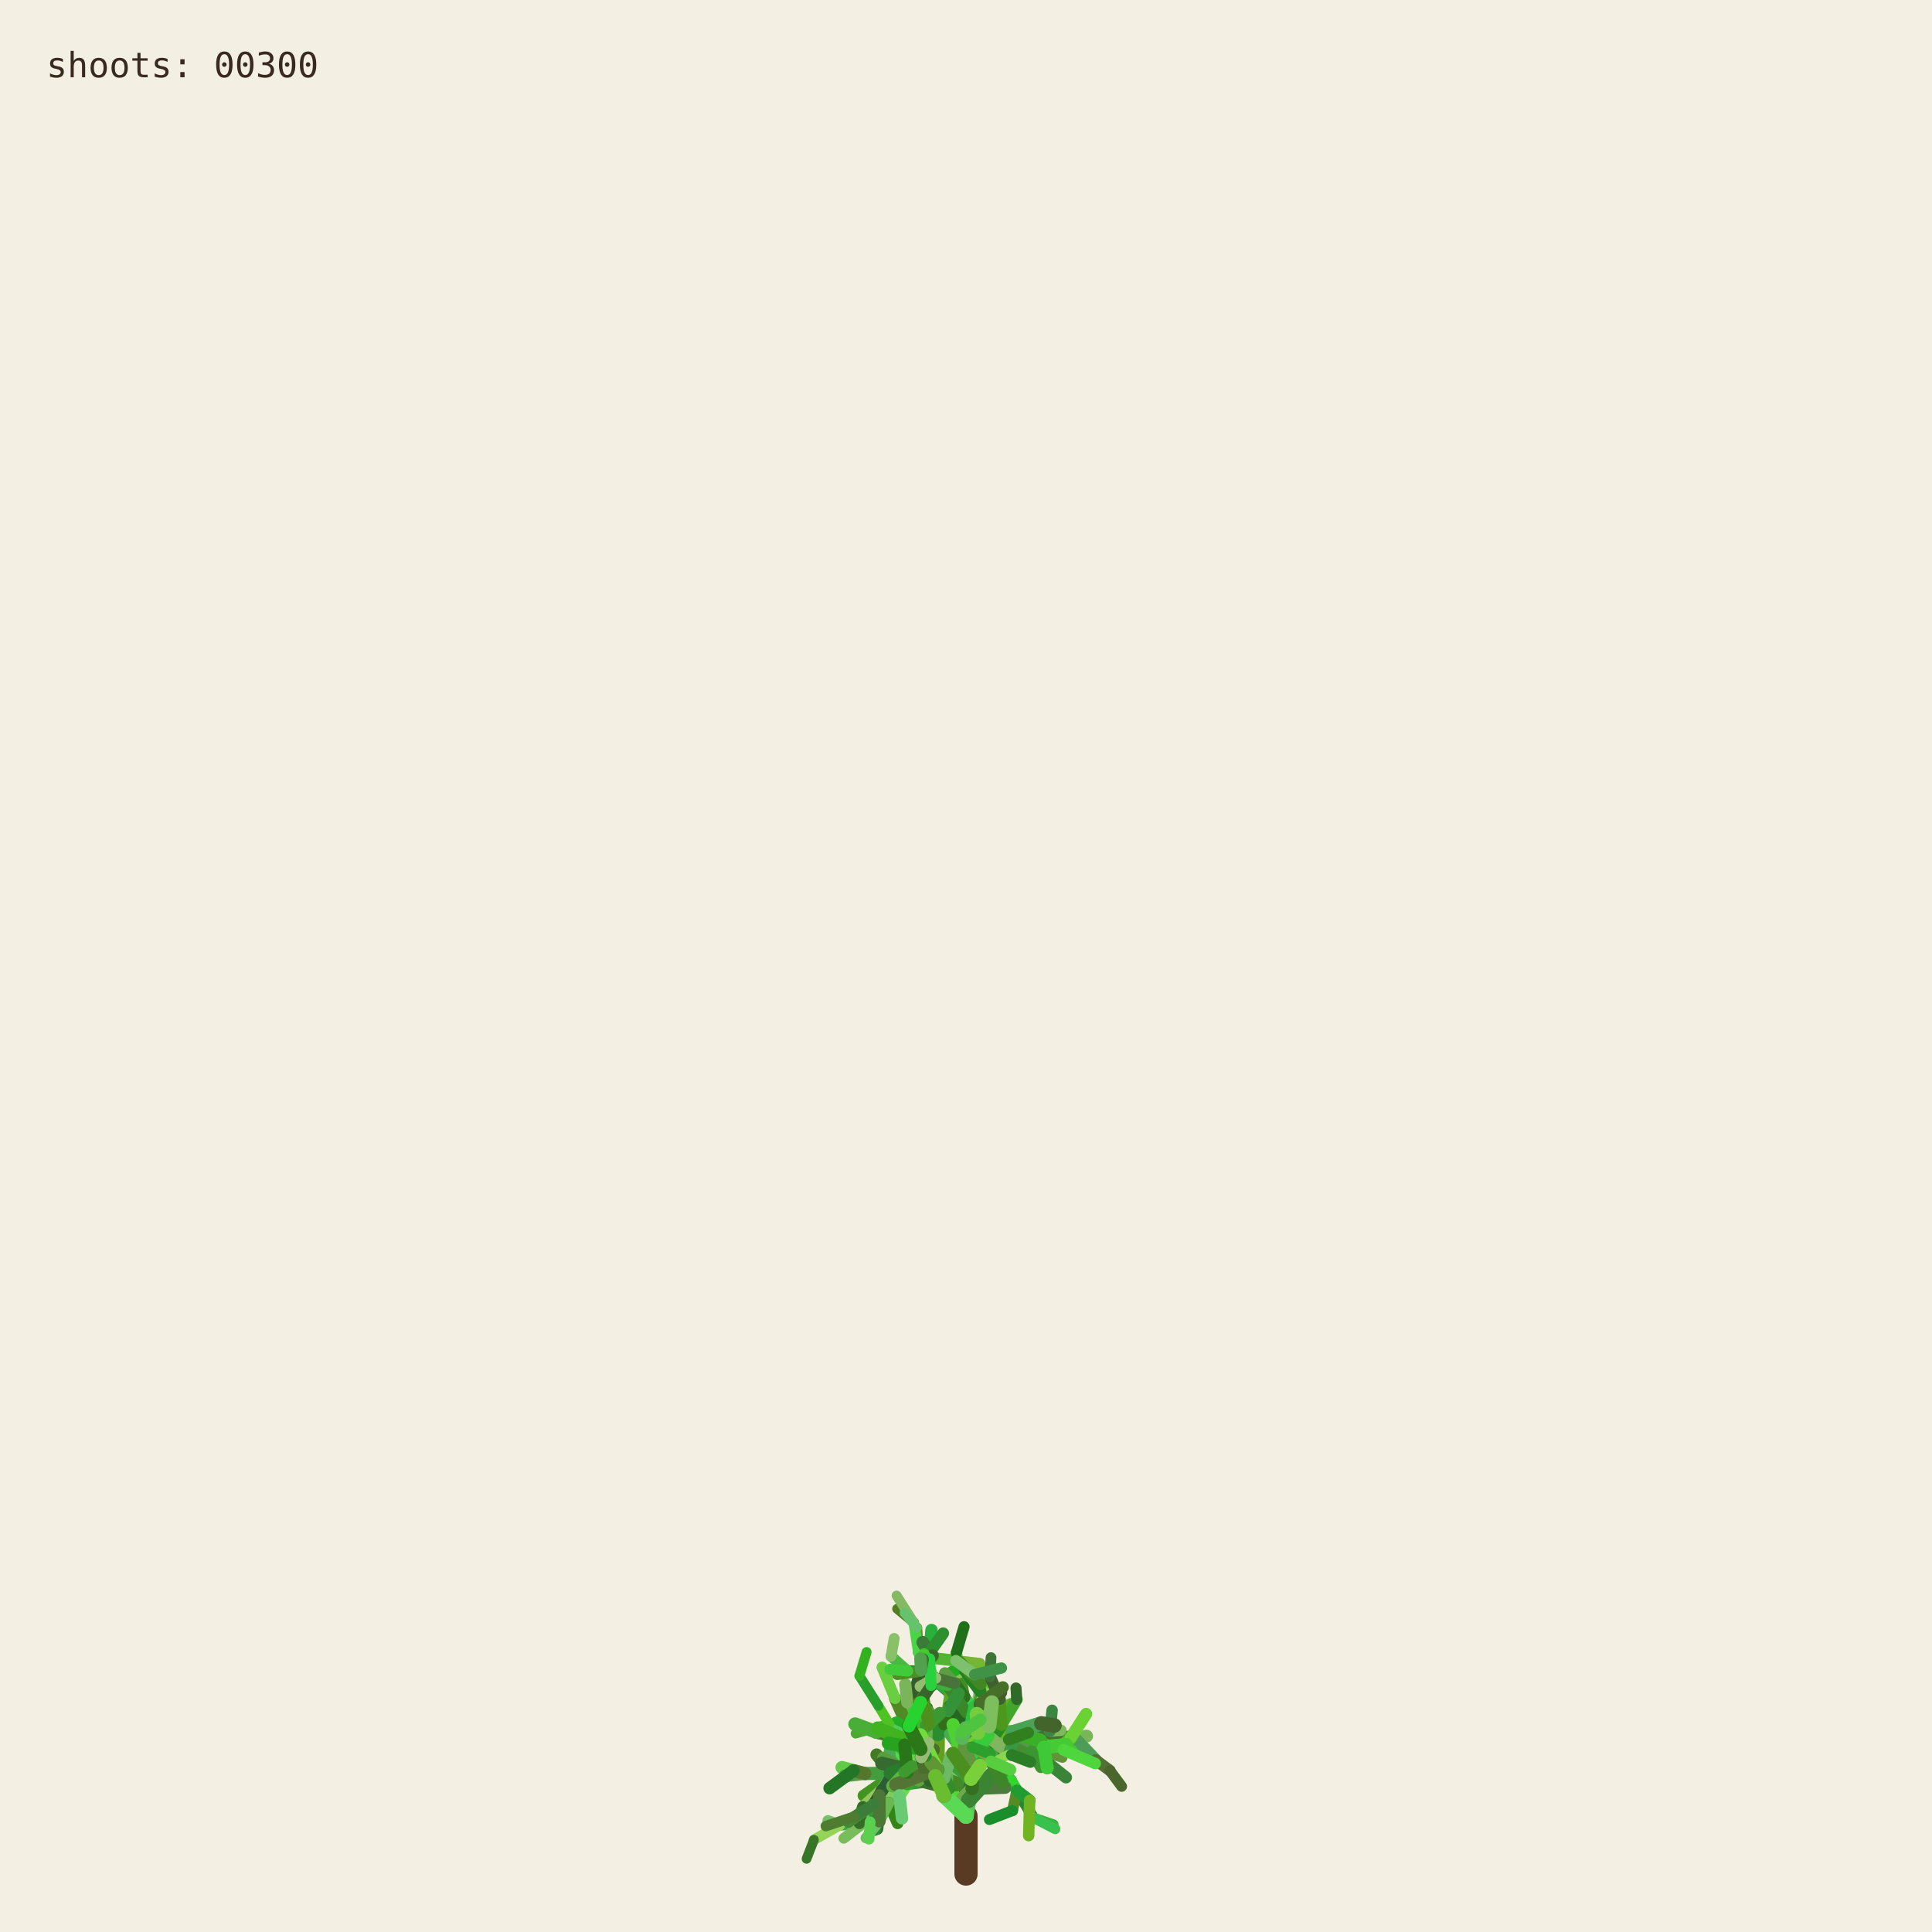
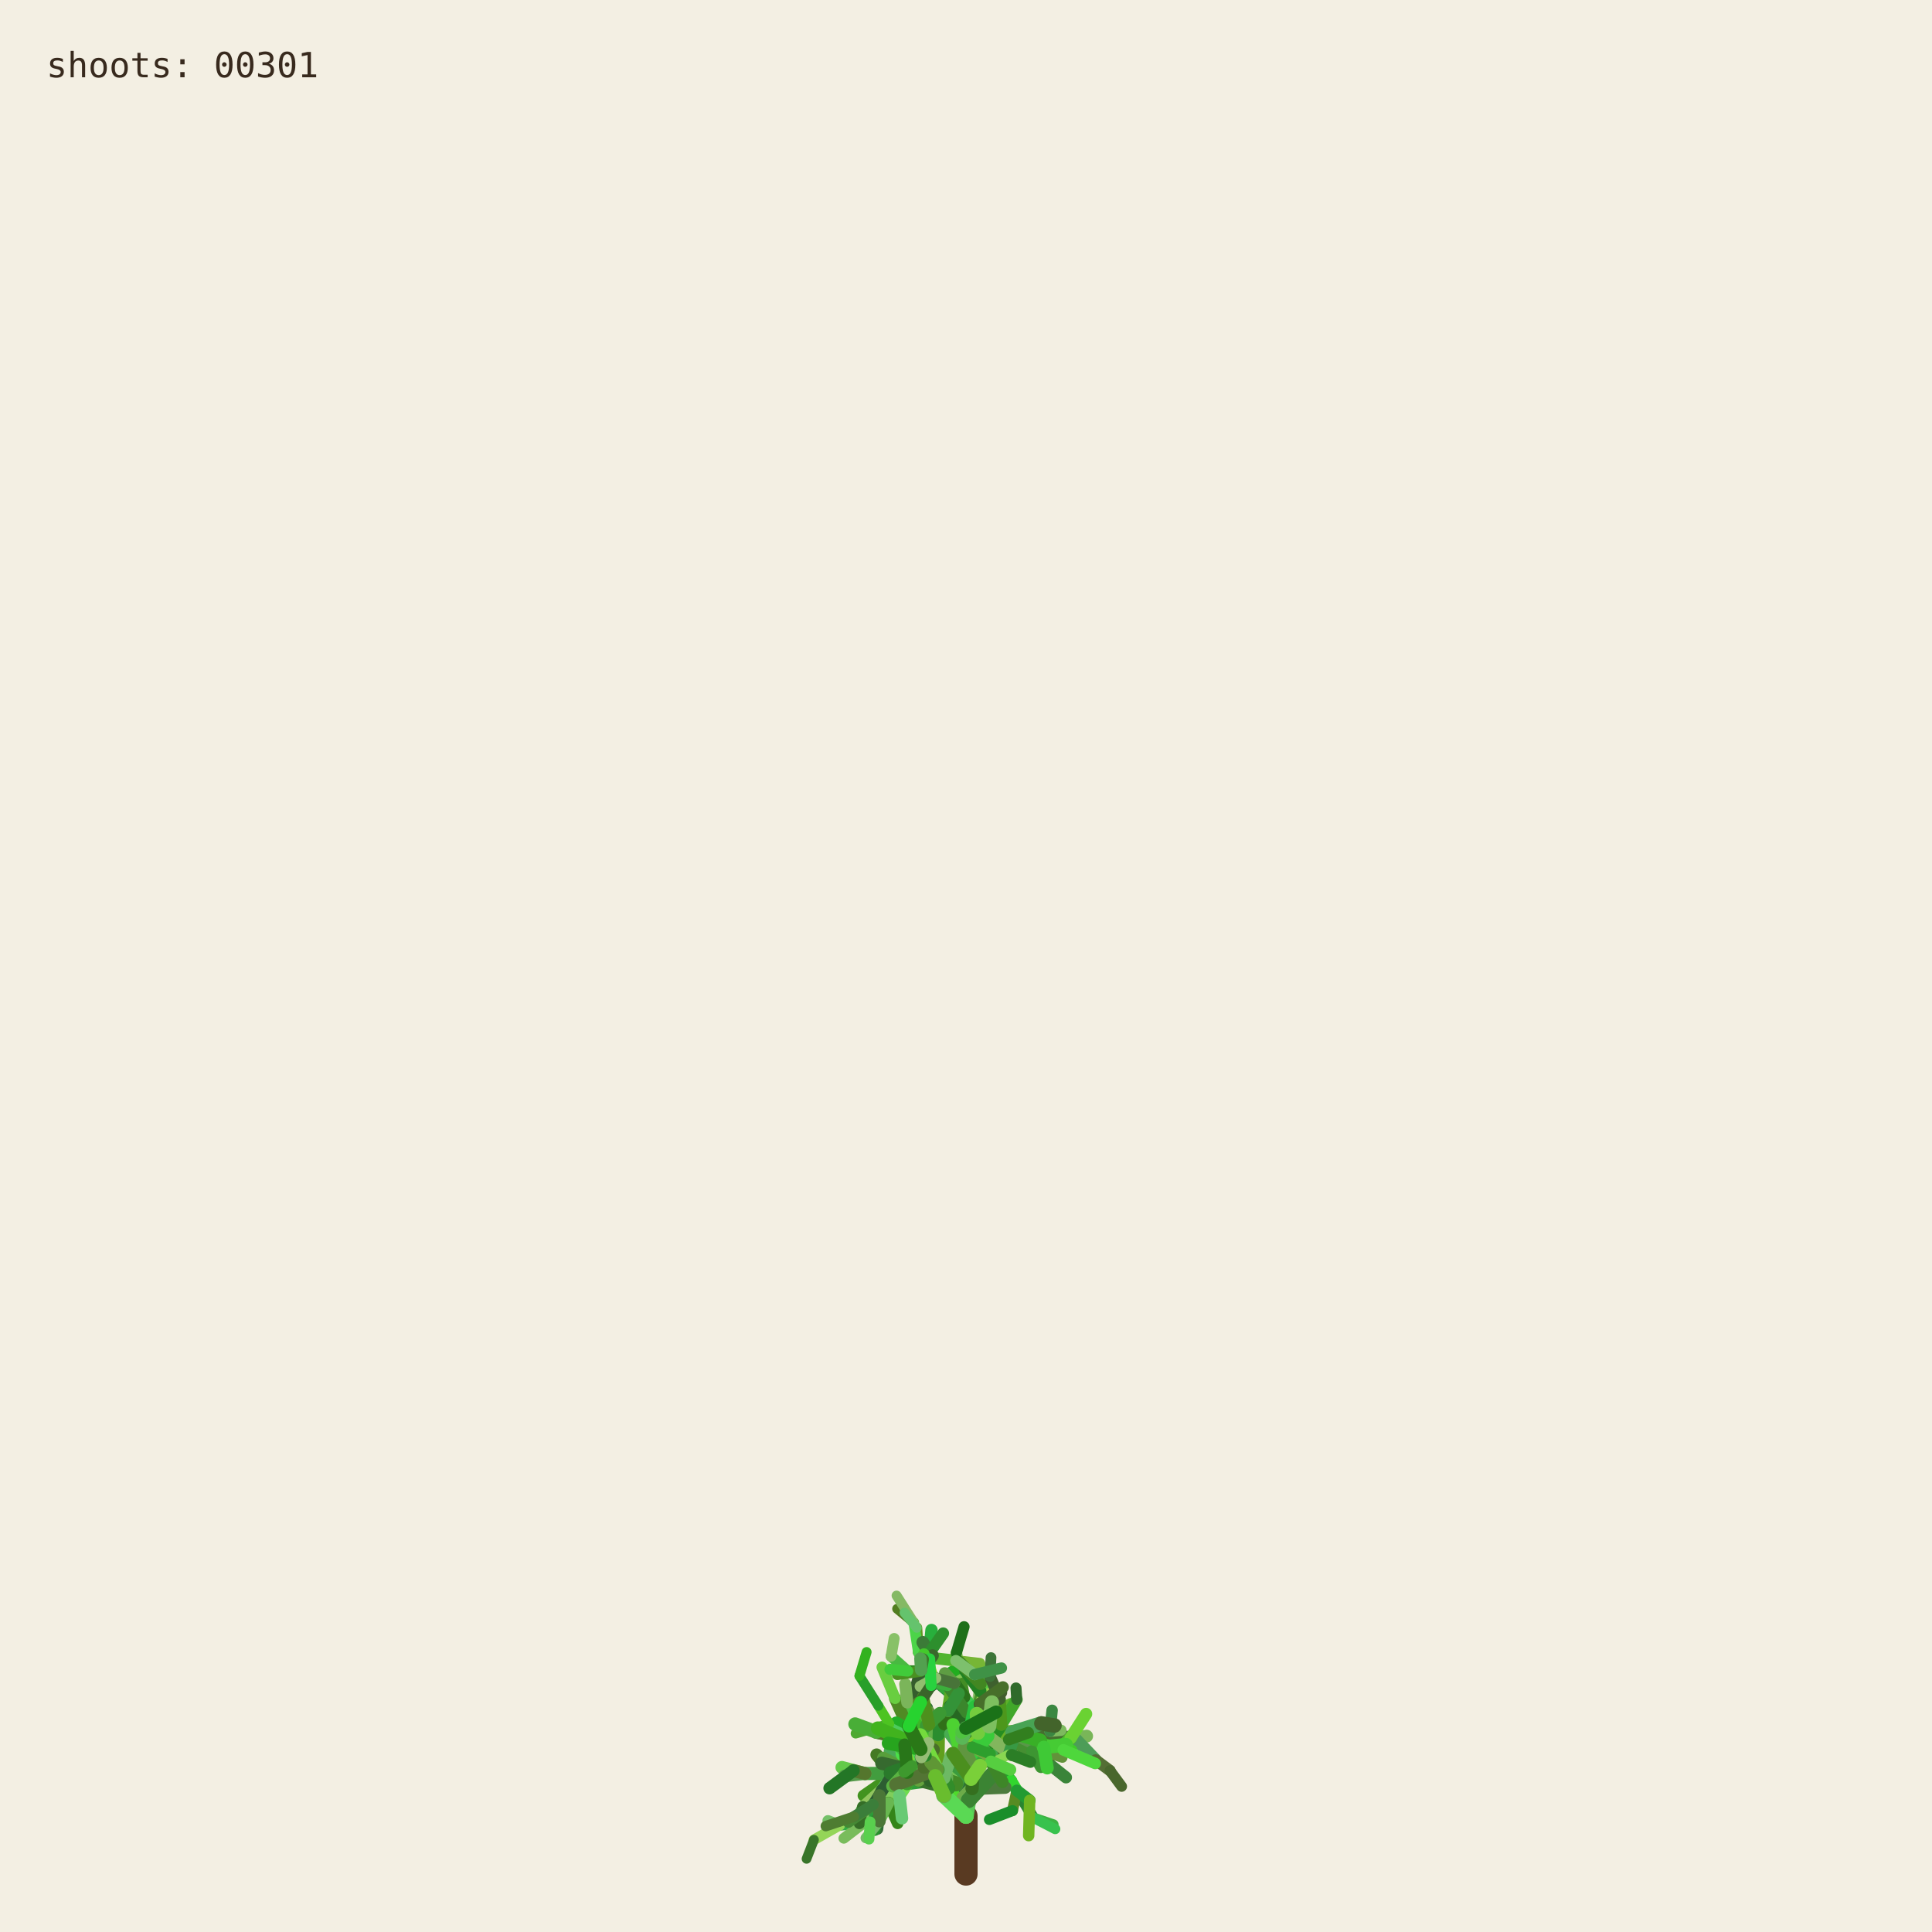
<svg xmlns="http://www.w3.org/2000/svg" viewBox="0 0 1000 1000" role="img" aria-labelledby="title desc">
  <rect width="1000" height="1000" fill="#f3efe3" />
  <g fill="none" stroke-linecap="round">
    <path d="M500 970 L500 940" stroke="#593a22" stroke-width="12" />
    <path d="M500.000 940.000 L494.591 923.254" stroke="hsl(89 50% 51%)" stroke-width="8.067" data-shoot="1" />
    <path d="M500.000 940.000 L498.548 930.480" stroke="hsl(108 42% 32%)" stroke-width="7.603" data-shoot="2" />
    <path d="M494.591 923.254 L485.237 916.016" stroke="hsl(129 39% 53%)" stroke-width="7.427" data-shoot="3" />
    <path d="M498.548 930.480 L502.606 920.794" stroke="hsl(125 41% 32%)" stroke-width="7.235" data-shoot="4" />
    <path d="M502.606 920.794 L496.770 905.343" stroke="hsl(93 34% 43%)" stroke-width="7.253" data-shoot="5" />
    <path d="M494.591 923.254 L497.365 909.040" stroke="hsl(116 35% 60%)" stroke-width="8.012" data-shoot="6" />
    <path d="M485.237 916.016 L485.497 897.710" stroke="hsl(89 69% 37%)" stroke-width="7.213" data-shoot="7" />
    <path d="M496.770 905.343 L501.215 895.004" stroke="hsl(92 66% 60%)" stroke-width="7.141" data-shoot="8" />
    <path d="M497.365 909.040 L506.164 896.866" stroke="hsl(126 59% 38%)" stroke-width="8.073" data-shoot="9" />
    <path d="M501.215 895.004 L510.832 888.548" stroke="hsl(91 35% 42%)" stroke-width="6.879" data-shoot="10" />
    <path d="M485.497 897.710 L493.416 891.622" stroke="hsl(104 36% 49%)" stroke-width="7.124" data-shoot="11" />
    <path d="M500.000 940.000 L490.927 925.443" stroke="hsl(108 70% 51%)" stroke-width="7.399" data-shoot="12" />
    <path d="M485.237 916.016 L479.157 913.325" stroke="hsl(112 69% 34%)" stroke-width="7.149" data-shoot="13" />
    <path d="M490.927 925.443 L481.351 921.527" stroke="hsl(111 58% 32%)" stroke-width="6.945" data-shoot="14" />
    <path d="M498.548 930.480 L503.173 925.799" stroke="hsl(98 40% 48%)" stroke-width="6.990" data-shoot="15" />
    <path d="M496.770 905.343 L505.035 888.845" stroke="hsl(101 68% 48%)" stroke-width="6.979" data-shoot="16" />
    <path d="M493.416 891.622 L508.817 896.643" stroke="hsl(128 70% 39%)" stroke-width="6.561" data-shoot="17" />
    <path d="M479.157 913.325 L469.750 899.500" stroke="hsl(95 57% 50%)" stroke-width="7.139" data-shoot="18" />
    <path d="M505.035 888.845 L508.436 880.301" stroke="hsl(98 53% 41%)" stroke-width="6.832" data-shoot="19" />
    <path d="M501.215 895.004 L501.550 888.479" stroke="hsl(112 68% 42%)" stroke-width="6.773" data-shoot="20" />
    <path d="M485.237 916.016 L479.029 908.697" stroke="hsl(100 57% 53%)" stroke-width="6.945" data-shoot="21" />
    <path d="M502.606 920.794 L496.127 911.207" stroke="hsl(123 62% 40%)" stroke-width="6.865" data-shoot="22" />
    <path d="M496.127 911.207 L497.635 896.782" stroke="hsl(93 65% 34%)" stroke-width="6.505" data-shoot="23" />
    <path d="M494.591 923.254 L500.793 909.571" stroke="hsl(113 71% 34%)" stroke-width="7.895" data-shoot="24" />
    <path d="M485.237 916.016 L479.462 917.793" stroke="hsl(99 66% 28%)" stroke-width="7.154" data-shoot="25" />
    <path d="M485.237 916.016 L473.231 912.147" stroke="hsl(93 38% 42%)" stroke-width="6.997" data-shoot="26" />
    <path d="M485.237 916.016 L473.737 913.680" stroke="hsl(114 35% 58%)" stroke-width="6.828" data-shoot="27" />
    <path d="M497.635 896.782 L497.395 881.015" stroke="hsl(110 56% 51%)" stroke-width="6.336" data-shoot="28" />
    <path d="M469.750 899.500 L453.522 896.436" stroke="hsl(121 37% 46%)" stroke-width="7.140" data-shoot="29" />
    <path d="M481.351 921.527 L469.530 923.105" stroke="hsl(126 55% 40%)" stroke-width="6.995" data-shoot="30" />
    <path d="M505.035 888.845 L499.035 878.436" stroke="hsl(88 42% 31%)" stroke-width="6.545" data-shoot="31" />
    <path d="M502.606 920.794 L507.653 911.330" stroke="hsl(99 57% 28%)" stroke-width="6.856" data-shoot="32" />
    <path d="M481.351 921.527 L478.279 914.724" stroke="hsl(122 35% 29%)" stroke-width="6.742" data-shoot="33" />
    <path d="M508.817 896.643 L522.168 900.369" stroke="hsl(122 67% 50%)" stroke-width="6.210" data-shoot="34" />
    <path d="M479.029 908.697 L477.185 899.261" stroke="hsl(124 64% 35%)" stroke-width="6.693" data-shoot="35" />
    <path d="M494.591 923.254 L498.563 913.442" stroke="hsl(122 45% 42%)" stroke-width="7.987" data-shoot="36" />
    <path d="M473.737 913.680 L467.283 915.265" stroke="hsl(125 60% 37%)" stroke-width="6.814" data-shoot="37" />
    <path d="M481.351 921.527 L469.226 908.135" stroke="hsl(113 69% 37%)" stroke-width="6.660" data-shoot="38" />
    <path d="M473.231 912.147 L461.374 919.424" stroke="hsl(100 70% 60%)" stroke-width="6.453" data-shoot="39" />
    <path d="M497.635 896.782 L500.334 886.420" stroke="hsl(108 47% 53%)" stroke-width="6.302" data-shoot="40" />
    <path d="M467.283 915.265 L455.168 929.331" stroke="hsl(120 40% 35%)" stroke-width="6.786" data-shoot="41" />
    <path d="M508.817 896.643 L512.869 911.725" stroke="hsl(110 63% 40%)" stroke-width="6.518" data-shoot="42" />
    <path d="M496.127 911.207 L497.987 905.795" stroke="hsl(115 70% 35%)" stroke-width="6.363" data-shoot="43" />
    <path d="M507.653 911.330 L512.674 910.357" stroke="hsl(104 36% 57%)" stroke-width="6.747" data-shoot="44" />
    <path d="M479.157 913.325 L470.181 917.185" stroke="hsl(95 64% 53%)" stroke-width="6.833" data-shoot="45" />
    <path d="M469.750 899.500 L469.633 881.151" stroke="hsl(111 38% 45%)" stroke-width="6.815" data-shoot="46" />
    <path d="M479.029 908.697 L480.879 892.655" stroke="hsl(102 44% 35%)" stroke-width="6.467" data-shoot="47" />
    <path d="M500.334 886.420 L507.457 881.593" stroke="hsl(118 47% 56%)" stroke-width="6.197" data-shoot="48" />
    <path d="M461.374 919.424 L446.935 929.431" stroke="hsl(102 65% 35%)" stroke-width="6.069" data-shoot="49" />
    <path d="M508.436 880.301 L507.585 871.602" stroke="hsl(97 61% 57%)" stroke-width="6.448" data-shoot="50" />
    <path d="M512.674 910.357 L523.304 921.702" stroke="hsl(122 61% 39%)" stroke-width="6.341" data-shoot="51" />
    <path d="M500.000 940.000 L501.279 931.882" stroke="hsl(118 51% 56%)" stroke-width="7.998" data-shoot="52" />
    <path d="M499.035 878.436 L496.590 865.625" stroke="hsl(103 58% 35%)" stroke-width="6.115" data-shoot="53" />
    <path d="M485.497 897.710 L488.970 892.287" stroke="hsl(123 54% 36%)" stroke-width="7.087" data-shoot="54" />
    <path d="M496.590 865.625 L495.009 855.557" stroke="hsl(97 49% 56%)" stroke-width="6.061" data-shoot="55" />
    <path d="M469.633 881.151 L484.418 870.623" stroke="hsl(128 48% 30%)" stroke-width="6.659" data-shoot="56" />
    <path d="M485.237 916.016 L477.752 911.974" stroke="hsl(90 58% 50%)" stroke-width="6.898" data-shoot="57" />
    <path d="M498.563 913.442 L502.383 908.863" stroke="hsl(97 61% 59%)" stroke-width="7.688" data-shoot="58" />
    <path d="M479.157 913.325 L464.639 921.037" stroke="hsl(94 69% 32%)" stroke-width="6.531" data-shoot="59" />
    <path d="M478.279 914.724 L471.794 900.929" stroke="hsl(117 71% 29%)" stroke-width="6.231" data-shoot="60" />
    <path d="M522.168 900.369 L536.734 901.964" stroke="hsl(111 46% 60%)" stroke-width="6.038" data-shoot="61" />
    <path d="M471.794 900.929 L465.848 895.170" stroke="hsl(103 40% 56%)" stroke-width="5.768" data-shoot="62" />
    <path d="M469.750 899.500 L468.128 889.982" stroke="hsl(93 64% 30%)" stroke-width="6.667" data-shoot="63" />
    <path d="M477.185 899.261 L475.657 893.582" stroke="hsl(113 52% 40%)" stroke-width="6.319" data-shoot="64" />
    <path d="M479.029 908.697 L474.737 903.891" stroke="hsl(93 52% 43%)" stroke-width="6.709" data-shoot="65" />
    <path d="M523.304 921.702 L526.314 926.781" stroke="hsl(119 67% 51%)" stroke-width="6.166" data-shoot="66" />
    <path d="M505.035 888.845 L507.387 875.338" stroke="hsl(96 40% 59%)" stroke-width="6.739" data-shoot="67" />
    <path d="M522.168 900.369 L537.413 908.545" stroke="hsl(99 61% 27%)" stroke-width="6.155" data-shoot="68" />
    <path d="M497.395 881.015 L483.011 868.683" stroke="hsl(129 53% 36%)" stroke-width="6.314" data-shoot="69" />
    <path d="M522.168 900.369 L534.219 906.339" stroke="hsl(108 48% 38%)" stroke-width="6.199" data-shoot="70" />
    <path d="M493.416 891.622 L507.262 882.093" stroke="hsl(127 63% 43%)" stroke-width="6.826" data-shoot="71" />
    <path d="M502.383 908.863 L508.238 907.761" stroke="hsl(99 66% 30%)" stroke-width="7.032" data-shoot="72" />
    <path d="M508.817 896.643 L514.829 892.790" stroke="hsl(125 40% 46%)" stroke-width="6.585" data-shoot="73" />
    <path d="M468.128 889.982 L473.133 877.764" stroke="hsl(115 52% 51%)" stroke-width="6.671" data-shoot="74" />
    <path d="M465.848 895.170 L460.313 892.280" stroke="hsl(102 70% 44%)" stroke-width="5.549" data-shoot="75" />
    <path d="M468.128 889.982 L463.284 879.089" stroke="hsl(94 59% 34%)" stroke-width="6.302" data-shoot="76" />
    <path d="M461.374 919.424 L456.357 926.300" stroke="hsl(126 42% 53%)" stroke-width="6.125" data-shoot="77" />
    <path d="M483.011 868.683 L476.458 865.059" stroke="hsl(124 68% 42%)" stroke-width="6.199" data-shoot="78" />
    <path d="M455.168 929.331 L454.837 939.862" stroke="hsl(125 68% 35%)" stroke-width="6.316" data-shoot="79" />
    <path d="M534.219 906.339 L550.383 905.736" stroke="hsl(112 63% 35%)" stroke-width="5.969" data-shoot="80" />
    <path d="M470.181 917.185 L459.860 933.116" stroke="hsl(100 53% 58%)" stroke-width="6.224" data-shoot="81" />
    <path d="M497.395 881.015 L484.197 869.260" stroke="hsl(122 53% 43%)" stroke-width="5.862" data-shoot="82" />
    <path d="M536.734 901.964 L543.504 896.023" stroke="hsl(116 68% 27%)" stroke-width="5.871" data-shoot="83" />
    <path d="M476.458 865.059 L469.801 864.922" stroke="hsl(112 62% 33%)" stroke-width="6.006" data-shoot="84" />
    <path d="M506.164 896.866 L524.059 896.699" stroke="hsl(91 64% 42%)" stroke-width="7.575" data-shoot="85" />
    <path d="M485.237 916.016 L472.910 908.590" stroke="hsl(102 57% 31%)" stroke-width="6.875" data-shoot="86" />
    <path d="M469.530 923.105 L465.520 929.278" stroke="hsl(107 67% 59%)" stroke-width="6.616" data-shoot="87" />
    <path d="M505.035 888.845 L509.868 870.612" stroke="hsl(101 57% 37%)" stroke-width="6.791" data-shoot="88" />
    <path d="M493.416 891.622 L509.951 888.485" stroke="hsl(92 44% 58%)" stroke-width="6.812" data-shoot="89" />
    <path d="M503.173 925.799 L520.191 925.155" stroke="hsl(105 34% 36%)" stroke-width="6.682" data-shoot="90" />
    <path d="M474.737 903.891 L466.772 894.583" stroke="hsl(116 48% 51%)" stroke-width="6.158" data-shoot="91" />
    <path d="M484.197 869.260 L475.358 855.233" stroke="hsl(100 34% 37%)" stroke-width="5.647" data-shoot="92" />
    <path d="M505.035 888.845 L500.829 880.951" stroke="hsl(127 58% 52%)" stroke-width="6.474" data-shoot="93" />
    <path d="M479.157 913.325 L471.905 914.367" stroke="hsl(125 48% 52%)" stroke-width="6.716" data-shoot="94" />
    <path d="M501.279 931.882 L513.403 918.671" stroke="hsl(114 44% 36%)" stroke-width="7.978" data-shoot="95" />
    <path d="M524.059 896.699 L540.269 904.338" stroke="hsl(108 35% 44%)" stroke-width="7.297" data-shoot="96" />
    <path d="M524.059 896.699 L540.170 897.356" stroke="hsl(125 52% 30%)" stroke-width="6.964" data-shoot="97" />
    <path d="M497.635 896.782 L497.191 889.399" stroke="hsl(88 69% 31%)" stroke-width="6.119" data-shoot="98" />
    <path d="M508.436 880.301 L513.376 874.721" stroke="hsl(89 59% 56%)" stroke-width="6.732" data-shoot="99" />
    <path d="M469.530 923.105 L461.520 917.825" stroke="hsl(113 54% 40%)" stroke-width="7.033" data-shoot="100" />
    <path d="M473.133 877.764 L476.780 864.372" stroke="hsl(110 34% 27%)" stroke-width="6.596" data-shoot="101" />
    <path d="M471.794 900.929 L479.914 884.001" stroke="hsl(126 41% 32%)" stroke-width="6.024" data-shoot="102" />
    <path d="M512.674 910.357 L522.333 907.203" stroke="hsl(103 64% 43%)" stroke-width="6.219" data-shoot="103" />
    <path d="M509.868 870.612 L506.361 863.395" stroke="hsl(120 56% 49%)" stroke-width="6.521" data-shoot="104" />
    <path d="M540.170 897.356 L556.575 899.863" stroke="hsl(100 40% 31%)" stroke-width="6.676" data-shoot="105" />
    <path d="M459.860 933.116 L464.616 943.790" stroke="hsl(105 68% 31%)" stroke-width="5.925" data-shoot="106" />
    <path d="M461.520 917.825 L453.738 908.211" stroke="hsl(98 54% 31%)" stroke-width="6.452" data-shoot="107" />
    <path d="M509.951 888.485 L523.296 882.278" stroke="hsl(97 61% 43%)" stroke-width="6.765" data-shoot="108" />
    <path d="M479.029 908.697 L460.671 906.383" stroke="hsl(128 39% 48%)" stroke-width="6.494" data-shoot="109" />
    <path d="M469.633 881.151 L468.563 871.658" stroke="hsl(98 38% 53%)" stroke-width="6.301" data-shoot="110" />
    <path d="M456.357 926.300 L446.582 935.154" stroke="hsl(90 47% 57%)" stroke-width="5.838" data-shoot="111" />
    <path d="M488.970 892.287 L490.829 885.358" stroke="hsl(104 63% 27%)" stroke-width="6.888" data-shoot="112" />
    <path d="M499.035 878.436 L493.946 871.238" stroke="hsl(110 61% 28%)" stroke-width="6.405" data-shoot="113" />
    <path d="M503.173 925.799 L503.949 916.037" stroke="hsl(108 61% 30%)" stroke-width="6.764" data-shoot="114" />
    <path d="M484.418 870.623 L497.330 862.535" stroke="hsl(119 70% 40%)" stroke-width="6.117" data-shoot="115" />
    <path d="M476.780 864.372 L482.198 858.124" stroke="hsl(97 71% 34%)" stroke-width="6.331" data-shoot="116" />
    <path d="M459.860 933.116 L450.375 943.022" stroke="hsl(119 67% 40%)" stroke-width="6.054" data-shoot="117" />
    <path d="M537.413 908.545 L551.771 920.000" stroke="hsl(119 40% 37%)" stroke-width="6.202" data-shoot="118" />
    <path d="M476.780 864.372 L481.041 855.578" stroke="hsl(128 51% 38%)" stroke-width="6.621" data-shoot="119" />
    <path d="M475.358 855.233 L474.548 842.544" stroke="hsl(89 65% 36%)" stroke-width="5.593" data-shoot="120" />
    <path d="M479.029 908.697 L479.467 893.313" stroke="hsl(105 42% 49%)" stroke-width="6.799" data-shoot="121" />
    <path d="M494.591 923.254 L484.466 914.996" stroke="hsl(104 48% 55%)" stroke-width="7.531" data-shoot="122" />
    <path d="M503.173 925.799 L503.396 917.056" stroke="hsl(104 56% 28%)" stroke-width="6.644" data-shoot="123" />
    <path d="M493.946 871.238 L489.038 865.959" stroke="hsl(102 40% 44%)" stroke-width="6.042" data-shoot="124" />
    <path d="M467.283 915.265 L457.242 909.920" stroke="hsl(103 45% 43%)" stroke-width="6.457" data-shoot="125" />
    <path d="M471.794 900.929 L454.133 896.956" stroke="hsl(89 50% 31%)" stroke-width="6.180" data-shoot="126" />
    <path d="M454.837 939.862 L454.096 946.606" stroke="hsl(125 36% 31%)" stroke-width="6.220" data-shoot="127" />
    <path d="M481.041 855.578 L482.155 843.709" stroke="hsl(129 63% 42%)" stroke-width="6.417" data-shoot="128" />
    <path d="M490.829 885.358 L492.861 872.817" stroke="hsl(95 65% 40%)" stroke-width="6.754" data-shoot="129" />
    <path d="M478.279 914.724 L465.635 903.587" stroke="hsl(96 66% 52%)" stroke-width="6.672" data-shoot="130" />
    <path d="M450.375 943.022 L434.576 944.722" stroke="hsl(127 55% 44%)" stroke-width="5.725" data-shoot="131" />
    <path d="M459.860 933.116 L451.962 941.801" stroke="hsl(127 54% 57%)" stroke-width="5.888" data-shoot="132" />
    <path d="M526.314 926.781 L534.894 940.878" stroke="hsl(125 53% 34%)" stroke-width="5.720" data-shoot="133" />
    <path d="M456.357 926.300 L449.709 941.533" stroke="hsl(112 47% 29%)" stroke-width="5.948" data-shoot="134" />
    <path d="M556.575 899.863 L562.434 898.624" stroke="hsl(99 39% 53%)" stroke-width="6.651" data-shoot="135" />
    <path d="M556.575 899.863 L567.158 910.979" stroke="hsl(128 34% 46%)" stroke-width="6.350" data-shoot="136" />
    <path d="M461.520 917.825 L447.767 917.982" stroke="hsl(118 43% 43%)" stroke-width="6.808" data-shoot="137" />
    <path d="M502.383 908.863 L502.275 894.506" stroke="hsl(114 52% 34%)" stroke-width="7.514" data-shoot="138" />
    <path d="M484.466 914.996 L469.919 914.610" stroke="hsl(90 45% 56%)" stroke-width="7.261" data-shoot="139" />
    <path d="M506.164 896.866 L511.996 893.538" stroke="hsl(100 40% 30%)" stroke-width="7.562" data-shoot="140" />
    <path d="M508.238 907.761 L516.195 908.520" stroke="hsl(102 44% 31%)" stroke-width="6.802" data-shoot="141" />
    <path d="M536.734 901.964 L544.250 907.905" stroke="hsl(91 54% 33%)" stroke-width="5.663" data-shoot="142" />
    <path d="M479.157 913.325 L471.950 914.117" stroke="hsl(102 39% 34%)" stroke-width="6.550" data-shoot="143" />
    <path d="M494.591 923.254 L482.152 919.513" stroke="hsl(104 56% 35%)" stroke-width="7.930" data-shoot="144" />
    <path d="M508.817 896.643 L515.085 912.072" stroke="hsl(125 43% 46%)" stroke-width="6.163" data-shoot="145" />
    <path d="M482.152 919.513 L467.316 907.872" stroke="hsl(97 66% 48%)" stroke-width="7.452" data-shoot="146" />
    <path d="M480.879 892.655 L475.418 881.125" stroke="hsl(88 59% 33%)" stroke-width="5.933" data-shoot="147" />
    <path d="M540.269 904.338 L549.716 904.178" stroke="hsl(92 48% 60%)" stroke-width="6.883" data-shoot="148" />
    <path d="M467.316 907.872 L467.480 902.032" stroke="hsl(120 56% 54%)" stroke-width="7.156" data-shoot="149" />
    <path d="M483.011 868.683 L480.032 858.496" stroke="hsl(90 69% 50%)" stroke-width="5.778" data-shoot="150" />
    <path d="M497.191 889.399 L491.630 882.997" stroke="hsl(116 51% 27%)" stroke-width="6.106" data-shoot="151" />
    <path d="M482.152 919.513 L478.791 913.069" stroke="hsl(91 53% 41%)" stroke-width="7.533" data-shoot="152" />
    <path d="M543.504 896.023 L549.105 895.596" stroke="hsl(100 40% 55%)" stroke-width="5.914" data-shoot="153" />
    <path d="M467.283 915.265 L456.437 912.665" stroke="hsl(113 38% 30%)" stroke-width="6.866" data-shoot="154" />
    <path d="M567.158 910.979 L574.486 916.440" stroke="hsl(88 35% 32%)" stroke-width="5.955" data-shoot="155" />
    <path d="M512.869 911.725 L518.866 922.323" stroke="hsl(106 54% 34%)" stroke-width="6.353" data-shoot="156" />
    <path d="M500.334 886.420 L490.418 872.350" stroke="hsl(110 51% 35%)" stroke-width="6.150" data-shoot="157" />
    <path d="M500.793 909.571 L498.095 899.473" stroke="hsl(109 69% 28%)" stroke-width="7.556" data-shoot="158" />
    <path d="M449.709 941.533 L436.765 951.498" stroke="hsl(102 42% 55%)" stroke-width="5.534" data-shoot="159" />
    <path d="M508.238 907.761 L518.302 892.720" stroke="hsl(117 63% 34%)" stroke-width="6.708" data-shoot="160" />
    <path d="M475.358 855.233 L472.993 839.858" stroke="hsl(119 62% 56%)" stroke-width="5.562" data-shoot="161" />
    <path d="M502.275 894.506 L504.670 883.372" stroke="hsl(128 65% 46%)" stroke-width="6.876" data-shoot="162" />
    <path d="M540.269 904.338 L544.102 907.850" stroke="hsl(99 35% 29%)" stroke-width="7.336" data-shoot="163" />
    <path d="M536.734 901.964 L554.643 905.916" stroke="hsl(112 68% 48%)" stroke-width="5.906" data-shoot="164" />
    <path d="M497.365 909.040 L505.842 901.224" stroke="hsl(91 65% 48%)" stroke-width="7.533" data-shoot="165" />
    <path d="M478.279 914.724 L467.960 905.929" stroke="hsl(128 59% 50%)" stroke-width="6.781" data-shoot="166" />
    <path d="M461.374 919.424 L451.958 934.122" stroke="hsl(127 35% 27%)" stroke-width="6.092" data-shoot="167" />
    <path d="M463.284 879.089 L456.576 862.947" stroke="hsl(103 59% 53%)" stroke-width="5.809" data-shoot="168" />
    <path d="M500.000 940.000 L488.580 929.317" stroke="hsl(117 64% 59%)" stroke-width="8.005" data-shoot="169" />
    <path d="M447.767 917.982 L435.801 914.831" stroke="hsl(108 55% 54%)" stroke-width="6.726" data-shoot="170" />
    <path d="M477.752 911.974 L468.826 903.841" stroke="hsl(89 70% 51%)" stroke-width="6.964" data-shoot="171" />
    <path d="M469.919 914.610 L460.892 917.724" stroke="hsl(121 49% 32%)" stroke-width="7.015" data-shoot="172" />
    <path d="M503.396 917.056 L509.013 905.051" stroke="hsl(120 50% 45%)" stroke-width="6.671" data-shoot="173" />
    <path d="M549.716 904.178 L554.177 899.548" stroke="hsl(106 62% 45%)" stroke-width="6.645" data-shoot="174" />
    <path d="M460.313 892.280 L442.892 897.267" stroke="hsl(106 54% 43%)" stroke-width="5.141" data-shoot="175" />
    <path d="M490.418 872.350 L480.658 869.975" stroke="hsl(120 49% 46%)" stroke-width="5.821" data-shoot="176" />
    <path d="M479.467 893.313 L480.721 885.946" stroke="hsl(94 40% 41%)" stroke-width="6.222" data-shoot="177" />
    <path d="M488.580 929.317 L489.421 919.838" stroke="hsl(107 36% 50%)" stroke-width="7.943" data-shoot="178" />
    <path d="M526.314 926.781 L524.087 937.173" stroke="hsl(90 60% 34%)" stroke-width="5.700" data-shoot="179" />
    <path d="M490.927 925.443 L475.469 921.381" stroke="hsl(110 44% 31%)" stroke-width="6.893" data-shoot="180" />
    <path d="M518.302 892.720 L526.275 879.623" stroke="hsl(109 60% 41%)" stroke-width="6.159" data-shoot="181" />
    <path d="M469.750 899.500 L470.711 894.119" stroke="hsl(100 45% 57%)" stroke-width="7.025" data-shoot="182" />
    <path d="M534.219 906.339 L538.815 914.656" stroke="hsl(113 50% 39%)" stroke-width="6.149" data-shoot="183" />
    <path d="M472.993 839.858 L464.334 832.716" stroke="hsl(88 58% 31%)" stroke-width="5.062" data-shoot="184" />
    <path d="M469.801 864.922 L461.240 857.253" stroke="hsl(116 48% 49%)" stroke-width="5.656" data-shoot="185" />
    <path d="M461.240 857.253 L462.820 848.066" stroke="hsl(98 42% 58%)" stroke-width="5.640" data-shoot="186" />
    <path d="M490.829 885.358 L496.165 876.536" stroke="hsl(123 48% 39%)" stroke-width="6.482" data-shoot="187" />
    <path d="M508.817 896.643 L523.679 908.324" stroke="hsl(95 38% 54%)" stroke-width="6.611" data-shoot="188" />
    <path d="M500.793 909.571 L510.860 898.419" stroke="hsl(120 58% 51%)" stroke-width="7.770" data-shoot="189" />
    <path d="M459.860 933.116 L453.365 941.926" stroke="hsl(97 61% 35%)" stroke-width="6.281" data-shoot="190" />
    <path d="M509.868 870.612 L510.029 864.082" stroke="hsl(111 56% 52%)" stroke-width="6.833" data-shoot="191" />
    <path d="M453.522 896.436 L442.603 892.401" stroke="hsl(111 52% 45%)" stroke-width="7.032" data-shoot="192" />
    <path d="M543.504 896.023 L544.565 885.256" stroke="hsl(125 39% 38%)" stroke-width="5.927" data-shoot="193" />
    <path d="M482.198 858.124 L494.767 859.537" stroke="hsl(105 58% 45%)" stroke-width="6.146" data-shoot="194" />
    <path d="M497.987 905.795 L491.843 897.531" stroke="hsl(125 41% 48%)" stroke-width="6.386" data-shoot="195" />
    <path d="M493.946 871.238 L484.320 868.578" stroke="hsl(105 34% 34%)" stroke-width="5.939" data-shoot="196" />
    <path d="M477.185 899.261 L478.390 887.971" stroke="hsl(112 65% 44%)" stroke-width="6.377" data-shoot="197" />
    <path d="M434.576 944.722 L428.556 942.373" stroke="hsl(112 41% 58%)" stroke-width="5.738" data-shoot="198" />
    <path d="M497.987 905.795 L503.196 904.331" stroke="hsl(89 46% 31%)" stroke-width="5.847" data-shoot="199" />
    <path d="M467.316 907.872 L466.023 899.585" stroke="hsl(119 71% 58%)" stroke-width="7.258" data-shoot="200" />
    <path d="M526.314 926.781 L532.954 931.860" stroke="hsl(128 64% 37%)" stroke-width="6.148" data-shoot="201" />
    <path d="M467.960 905.929 L464.039 902.533" stroke="hsl(119 46% 49%)" stroke-width="6.612" data-shoot="202" />
    <path d="M477.185 899.261 L463.879 891.609" stroke="hsl(122 68% 41%)" stroke-width="6.319" data-shoot="203" />
    <path d="M475.469 921.381 L469.599 917.437" stroke="hsl(97 45% 44%)" stroke-width="6.783" data-shoot="204" />
    <path d="M478.279 914.724 L471.801 897.415" stroke="hsl(121 65% 58%)" stroke-width="6.714" data-shoot="205" />
    <path d="M554.177 899.548 L562.169 887.143" stroke="hsl(99 64% 51%)" stroke-width="6.341" data-shoot="206" />
    <path d="M526.275 879.623 L525.887 873.699" stroke="hsl(115 43% 29%)" stroke-width="5.721" data-shoot="207" />
    <path d="M481.041 855.578 L477.626 850.058" stroke="hsl(117 38% 35%)" stroke-width="6.581" data-shoot="208" />
    <path d="M496.770 905.343 L493.304 892.691" stroke="hsl(110 64% 51%)" stroke-width="6.797" data-shoot="209" />
    <path d="M469.750 899.500 L458.957 894.086" stroke="hsl(127 55% 55%)" stroke-width="6.620" data-shoot="210" />
    <path d="M490.927 925.443 L488.767 920.422" stroke="hsl(115 54% 36%)" stroke-width="6.870" data-shoot="211" />
    <path d="M481.041 855.578 L488.186 845.391" stroke="hsl(120 52% 37%)" stroke-width="6.098" data-shoot="212" />
    <path d="M451.958 934.122 L453.040 940.528" stroke="hsl(127 56% 39%)" stroke-width="6.131" data-shoot="213" />
    <path d="M460.313 892.280 L454.656 882.922" stroke="hsl(104 71% 45%)" stroke-width="5.122" data-shoot="214" />
    <path d="M471.950 914.117 L461.960 924.503" stroke="hsl(107 46% 48%)" stroke-width="6.541" data-shoot="215" />
    <path d="M446.582 935.154 L444.222 940.468" stroke="hsl(117 55% 46%)" stroke-width="5.688" data-shoot="216" />
    <path d="M488.767 920.422 L492.003 908.765" stroke="hsl(114 38% 56%)" stroke-width="6.278" data-shoot="217" />
    <path d="M484.320 868.578 L476.319 872.885" stroke="hsl(94 38% 59%)" stroke-width="5.787" data-shoot="218" />
    <path d="M446.582 935.154 L444.839 943.820" stroke="hsl(108 47% 29%)" stroke-width="5.857" data-shoot="219" />
    <path d="M478.390 887.971 L477.758 878.744" stroke="hsl(107 53% 47%)" stroke-width="6.025" data-shoot="220" />
    <path d="M479.467 893.313 L486.497 886.860" stroke="hsl(115 50% 40%)" stroke-width="6.726" data-shoot="221" />
    <path d="M453.365 941.926 L452.737 947.232" stroke="hsl(123 57% 36%)" stroke-width="6.073" data-shoot="222" />
    <path d="M534.894 940.878 L545.223 944.367" stroke="hsl(122 49% 47%)" stroke-width="5.409" data-shoot="223" />
    <path d="M503.196 904.331 L515.896 911.448" stroke="hsl(89 43% 46%)" stroke-width="5.358" data-shoot="224" />
    <path d="M485.237 916.016 L476.520 905.335" stroke="hsl(129 69% 35%)" stroke-width="7.385" data-shoot="225" />
    <path d="M544.250 907.905 L549.888 909.742" stroke="hsl(93 43% 40%)" stroke-width="5.355" data-shoot="226" />
    <path d="M472.993 839.858 L464.068 825.878" stroke="hsl(97 38% 56%)" stroke-width="5.144" data-shoot="227" />
    <path d="M434.576 944.722 L421.301 952.270" stroke="hsl(91 60% 59%)" stroke-width="5.495" data-shoot="228" />
    <path d="M494.767 859.537 L507.151 860.969" stroke="hsl(89 55% 46%)" stroke-width="5.687" data-shoot="229" />
    <path d="M503.949 916.037 L499.042 904.226" stroke="hsl(98 40% 42%)" stroke-width="6.625" data-shoot="230" />
    <path d="M540.269 904.338 L551.739 903.138" stroke="hsl(113 59% 50%)" stroke-width="7.215" data-shoot="231" />
    <path d="M447.767 917.982 L437.293 919.201" stroke="hsl(111 36% 44%)" stroke-width="6.566" data-shoot="232" />
    <path d="M522.333 907.203 L524.104 901.882" stroke="hsl(127 46% 41%)" stroke-width="5.986" data-shoot="233" />
    <path d="M466.023 899.585 L454.343 894.568" stroke="hsl(106 71% 41%)" stroke-width="7.143" data-shoot="234" />
    <path d="M459.860 933.116 L455.001 942.905" stroke="hsl(106 42% 52%)" stroke-width="5.952" data-shoot="235" />
    <path d="M480.879 892.655 L477.773 878.511" stroke="hsl(95 66% 34%)" stroke-width="6.336" data-shoot="236" />
    <path d="M515.896 911.448 L522.014 908.183" stroke="hsl(95 62% 58%)" stroke-width="5.037" data-shoot="237" />
    <path d="M481.351 921.527 L476.872 909.429" stroke="hsl(115 42% 28%)" stroke-width="6.739" data-shoot="238" />
    <path d="M503.196 904.331 L512.636 907.835" stroke="hsl(120 56% 40%)" stroke-width="5.656" data-shoot="239" />
    <path d="M523.679 908.324 L533.273 912.012" stroke="hsl(116 54% 32%)" stroke-width="6.078" data-shoot="240" />
    <path d="M476.780 864.372 L482.640 856.940" stroke="hsl(107 40% 29%)" stroke-width="6.577" data-shoot="241" />
    <path d="M524.087 937.173 L512.117 941.790" stroke="hsl(128 69% 33%)" stroke-width="5.679" data-shoot="242" />
    <path d="M502.606 920.794 L493.263 907.558" stroke="hsl(96 65% 34%)" stroke-width="6.930" data-shoot="243" />
    <path d="M479.462 917.793 L463.714 923.683" stroke="hsl(91 38% 33%)" stroke-width="6.993" data-shoot="244" />
    <path d="M454.656 882.922 L444.853 867.435" stroke="hsl(121 60% 39%)" stroke-width="5.125" data-shoot="245" />
    <path d="M455.001 942.905 L448.124 951.360" stroke="hsl(111 39% 57%)" stroke-width="5.416" data-shoot="246" />
    <path d="M476.780 864.372 L478.194 856.177" stroke="hsl(111 64% 48%)" stroke-width="6.036" data-shoot="247" />
    <path d="M451.958 934.122 L439.120 943.117" stroke="hsl(108 45% 37%)" stroke-width="5.933" data-shoot="248" />
    <path d="M507.387 875.338 L499.698 864.888" stroke="hsl(120 58% 32%)" stroke-width="6.402" data-shoot="249" />
    <path d="M478.279 914.724 L483.073 905.683" stroke="hsl(92 45% 30%)" stroke-width="6.783" data-shoot="250" />
    <path d="M574.486 916.440 L580.555 924.651" stroke="hsl(91 39% 29%)" stroke-width="5.574" data-shoot="251" />
    <path d="M512.869 911.725 L522.960 916.007" stroke="hsl(111 59% 53%)" stroke-width="6.098" data-shoot="252" />
    <path d="M474.548 842.544 L468.165 834.692" stroke="hsl(125 44% 58%)" stroke-width="5.094" data-shoot="253" />
    <path d="M465.520 929.278 L466.882 941.152" stroke="hsl(127 48% 60%)" stroke-width="6.409" data-shoot="254" />
    <path d="M534.894 940.878 L546.168 946.695" stroke="hsl(129 55% 49%)" stroke-width="5.315" data-shoot="255" />
    <path d="M484.466 914.996 L476.326 898.157" stroke="hsl(99 69% 55%)" stroke-width="7.231" data-shoot="256" />
    <path d="M518.302 892.720 L517.497 879.389" stroke="hsl(96 69% 35%)" stroke-width="6.215" data-shoot="257" />
    <path d="M455.168 929.331 L455.195 942.644" stroke="hsl(101 37% 34%)" stroke-width="6.462" data-shoot="258" />
    <path d="M451.958 934.122 L441.974 940.357" stroke="hsl(119 37% 36%)" stroke-width="5.759" data-shoot="259" />
    <path d="M477.758 878.744 L481.953 872.378" stroke="hsl(104 41% 28%)" stroke-width="5.937" data-shoot="260" />
    <path d="M507.585 871.602 L496.313 859.908" stroke="hsl(101 60% 33%)" stroke-width="6.267" data-shoot="261" />
    <path d="M421.301 952.270 L417.473 962.130" stroke="hsl(108 48% 31%)" stroke-width="5.031" data-shoot="262" />
    <path d="M476.520 905.335 L459.850 902.309" stroke="hsl(116 69% 38%)" stroke-width="6.885" data-shoot="263" />
    <path d="M485.237 916.016 L481.859 912.186" stroke="hsl(94 48% 40%)" stroke-width="7.015" data-shoot="264" />
    <path d="M441.974 940.357 L427.440 945.186" stroke="hsl(97 44% 34%)" stroke-width="5.410" data-shoot="265" />
    <path d="M524.059 896.699 L538.371 900.885" stroke="hsl(112 64% 42%)" stroke-width="7.229" data-shoot="266" />
    <path d="M495.009 855.557 L498.988 841.996" stroke="hsl(117 63% 27%)" stroke-width="5.753" data-shoot="267" />
    <path d="M498.095 899.473 L499.889 894.538" stroke="hsl(118 40% 53%)" stroke-width="7.309" data-shoot="268" />
    <path d="M479.029 908.697 L474.007 899.731" stroke="hsl(121 56% 34%)" stroke-width="6.456" data-shoot="269" />
    <path d="M481.953 872.378 L481.179 858.629" stroke="hsl(128 68% 49%)" stroke-width="5.728" data-shoot="270" />
    <path d="M476.872 909.429 L480.452 902.331" stroke="hsl(93 35% 60%)" stroke-width="6.418" data-shoot="271" />
    <path d="M540.269 904.338 L542.064 915.101" stroke="hsl(116 58% 50%)" stroke-width="6.697" data-shoot="272" />
    <path d="M524.059 896.699 L539.015 892.057" stroke="hsl(128 39% 46%)" stroke-width="7.484" data-shoot="273" />
    <path d="M517.497 879.389 L512.424 867.764" stroke="hsl(101 35% 28%)" stroke-width="6.045" data-shoot="274" />
    <path d="M469.599 917.437 L468.264 903.139" stroke="hsl(110 65% 28%)" stroke-width="6.596" data-shoot="275" />
    <path d="M507.262 882.093 L518.016 876.028" stroke="hsl(94 35% 27%)" stroke-width="6.597" data-shoot="276" />
    <path d="M471.950 914.117 L467.983 917.161" stroke="hsl(111 54% 39%)" stroke-width="5.979" data-shoot="277" />
    <path d="M450.375 943.022 L449.782 951.910" stroke="hsl(115 58% 56%)" stroke-width="5.602" data-shoot="278" />
    <path d="M447.767 917.982 L441.779 916.449" stroke="hsl(88 45% 32%)" stroke-width="6.681" data-shoot="279" />
    <path d="M476.520 905.335 L470.437 893.451" stroke="hsl(108 68% 28%)" stroke-width="7.125" data-shoot="280" />
    <path d="M512.424 867.764 L512.935 857.978" stroke="hsl(115 35% 34%)" stroke-width="5.570" data-shoot="281" />
    <path d="M476.458 865.059 L464.485 866.733" stroke="hsl(98 63% 35%)" stroke-width="5.726" data-shoot="282" />
    <path d="M539.015 892.057 L545.795 893.123" stroke="hsl(95 40% 28%)" stroke-width="7.515" data-shoot="283" />
    <path d="M550.383 905.736 L566.861 912.755" stroke="hsl(113 66% 54%)" stroke-width="5.986" data-shoot="284" />
    <path d="M469.801 864.922 L460.668 864.056" stroke="hsl(117 58% 51%)" stroke-width="5.772" data-shoot="285" />
    <path d="M507.457 881.593 L519.078 873.313" stroke="hsl(95 45% 30%)" stroke-width="6.221" data-shoot="286" />
    <path d="M532.954 931.860 L532.442 950.127" stroke="hsl(88 69% 42%)" stroke-width="5.898" data-shoot="287" />
    <path d="M506.164 896.866 L505.650 887.220" stroke="hsl(97 58% 52%)" stroke-width="7.426" data-shoot="288" />
    <path d="M502.606 920.794 L507.315 913.942" stroke="hsl(94 62% 52%)" stroke-width="7.168" data-shoot="289" />
    <path d="M470.437 893.451 L476.570 881.079" stroke="hsl(123 69% 49%)" stroke-width="6.543" data-shoot="290" />
    <path d="M511.996 893.538 L513.407 881.172" stroke="hsl(101 43% 56%)" stroke-width="7.383" data-shoot="291" />
    <path d="M494.767 859.537 L504.469 866.754" stroke="hsl(108 40% 59%)" stroke-width="5.849" data-shoot="292" />
    <path d="M522.168 900.369 L532.150 896.839" stroke="hsl(108 61% 31%)" stroke-width="6.084" data-shoot="293" />
    <path d="M441.779 916.449 L429.394 925.562" stroke="hsl(122 54% 30%)" stroke-width="6.431" data-shoot="294" />
    <path d="M444.853 867.435 L448.551 855.094" stroke="hsl(112 70% 41%)" stroke-width="5.150" data-shoot="295" />
    <path d="M476.780 864.372 L477.703 858.846" stroke="hsl(107 48% 32%)" stroke-width="6.236" data-shoot="296" />
    <path d="M504.469 866.754 L518.347 863.358" stroke="hsl(125 40% 41%)" stroke-width="5.813" data-shoot="297" />
    <path d="M476.780 864.372 L476.416 858.472" stroke="hsl(118 34% 47%)" stroke-width="6.427" data-shoot="298" />
    <path d="M488.580 929.317 L484.086 919.320" stroke="hsl(95 61% 46%)" stroke-width="7.316" data-shoot="299" />
    <path d="M497.635 896.782 L507.444 890.147" stroke="hsl(113 53% 51%)" stroke-width="6.387" data-shoot="300" />
+     <path d="M499.889 894.538 L515.550 886.181" stroke="hsl(119 65% 27%)" stroke-width="6.820" data-shoot="301" />
  </g>
-   <text x="24" y="40" font-family="monospace" font-size="18" fill="#382a1e">shoots: 00300</text>
+   <text x="24" y="40" font-family="monospace" font-size="18" fill="#382a1e">shoots: 00301</text>
</svg>
